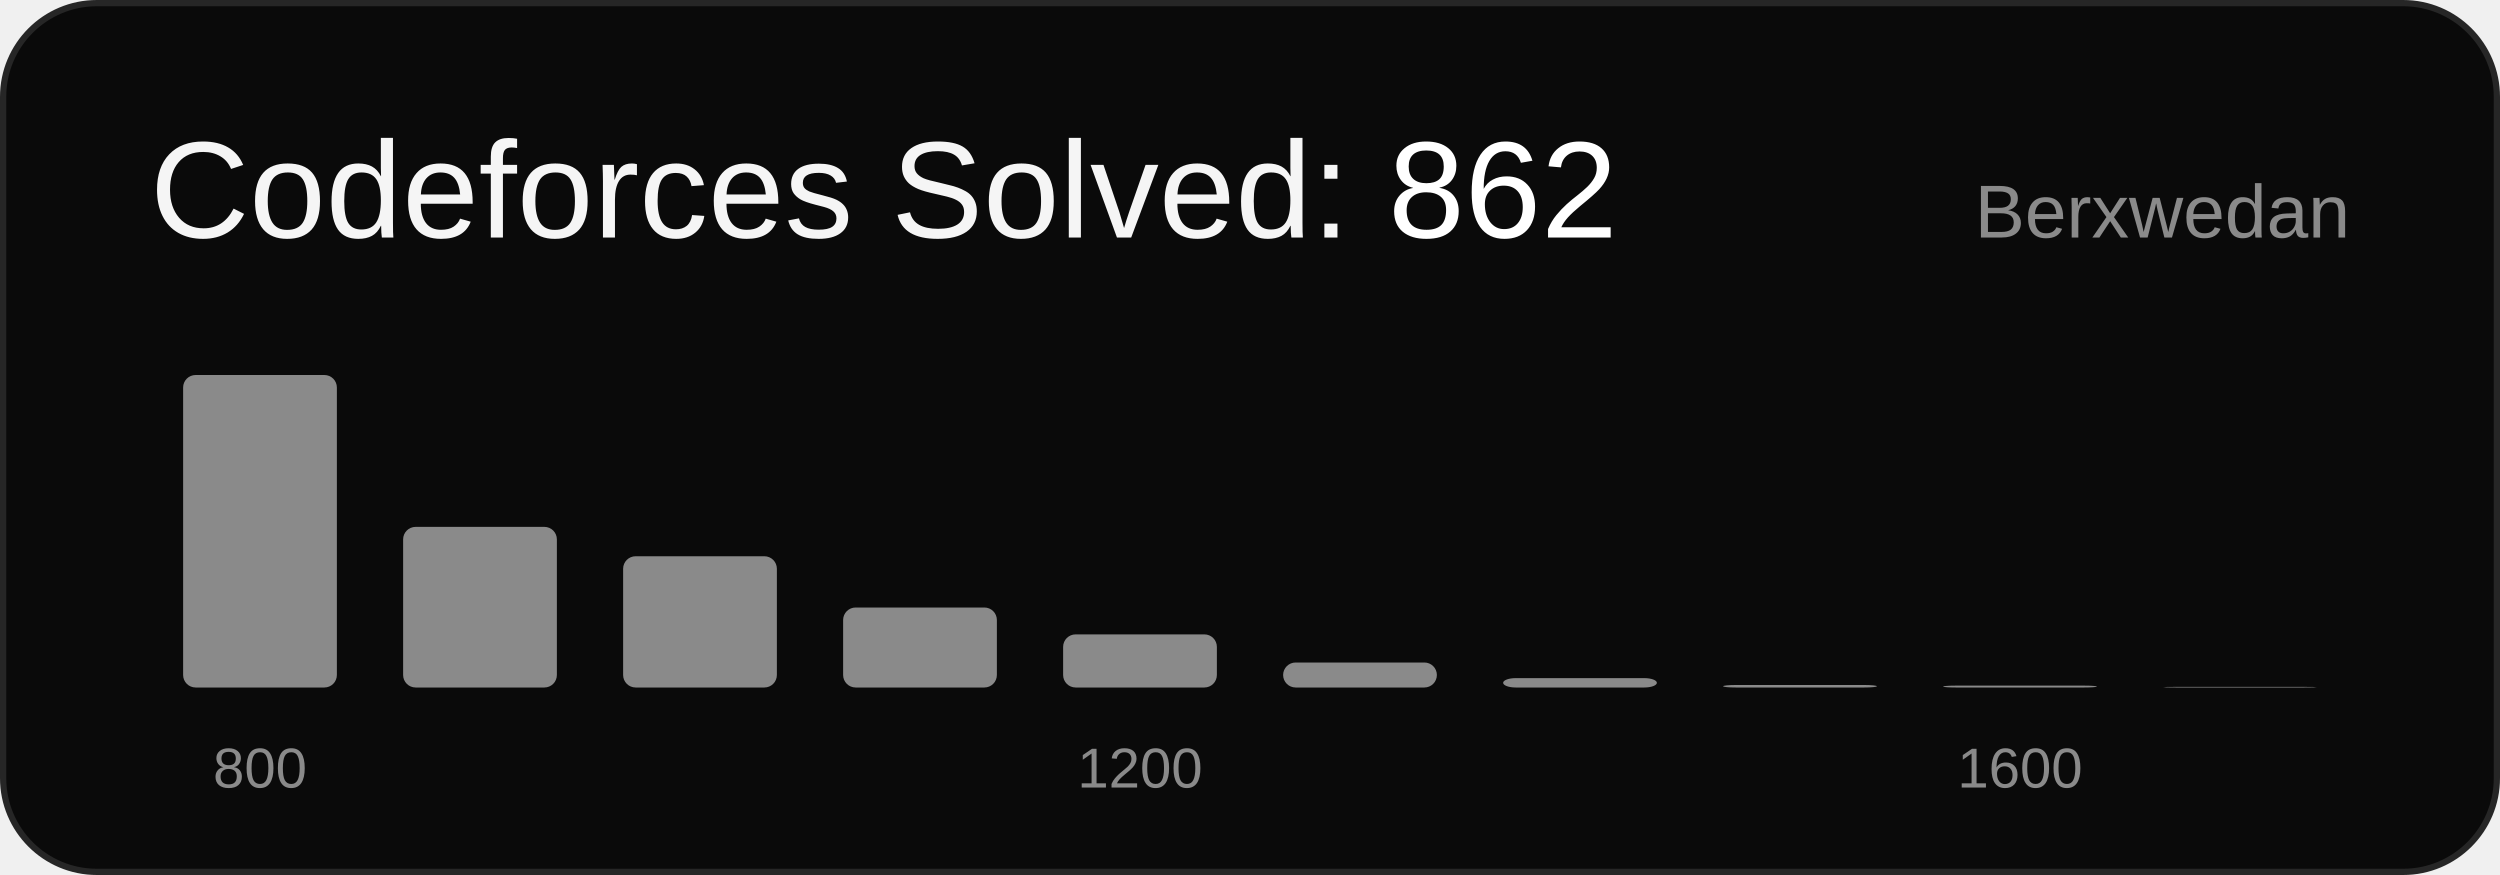
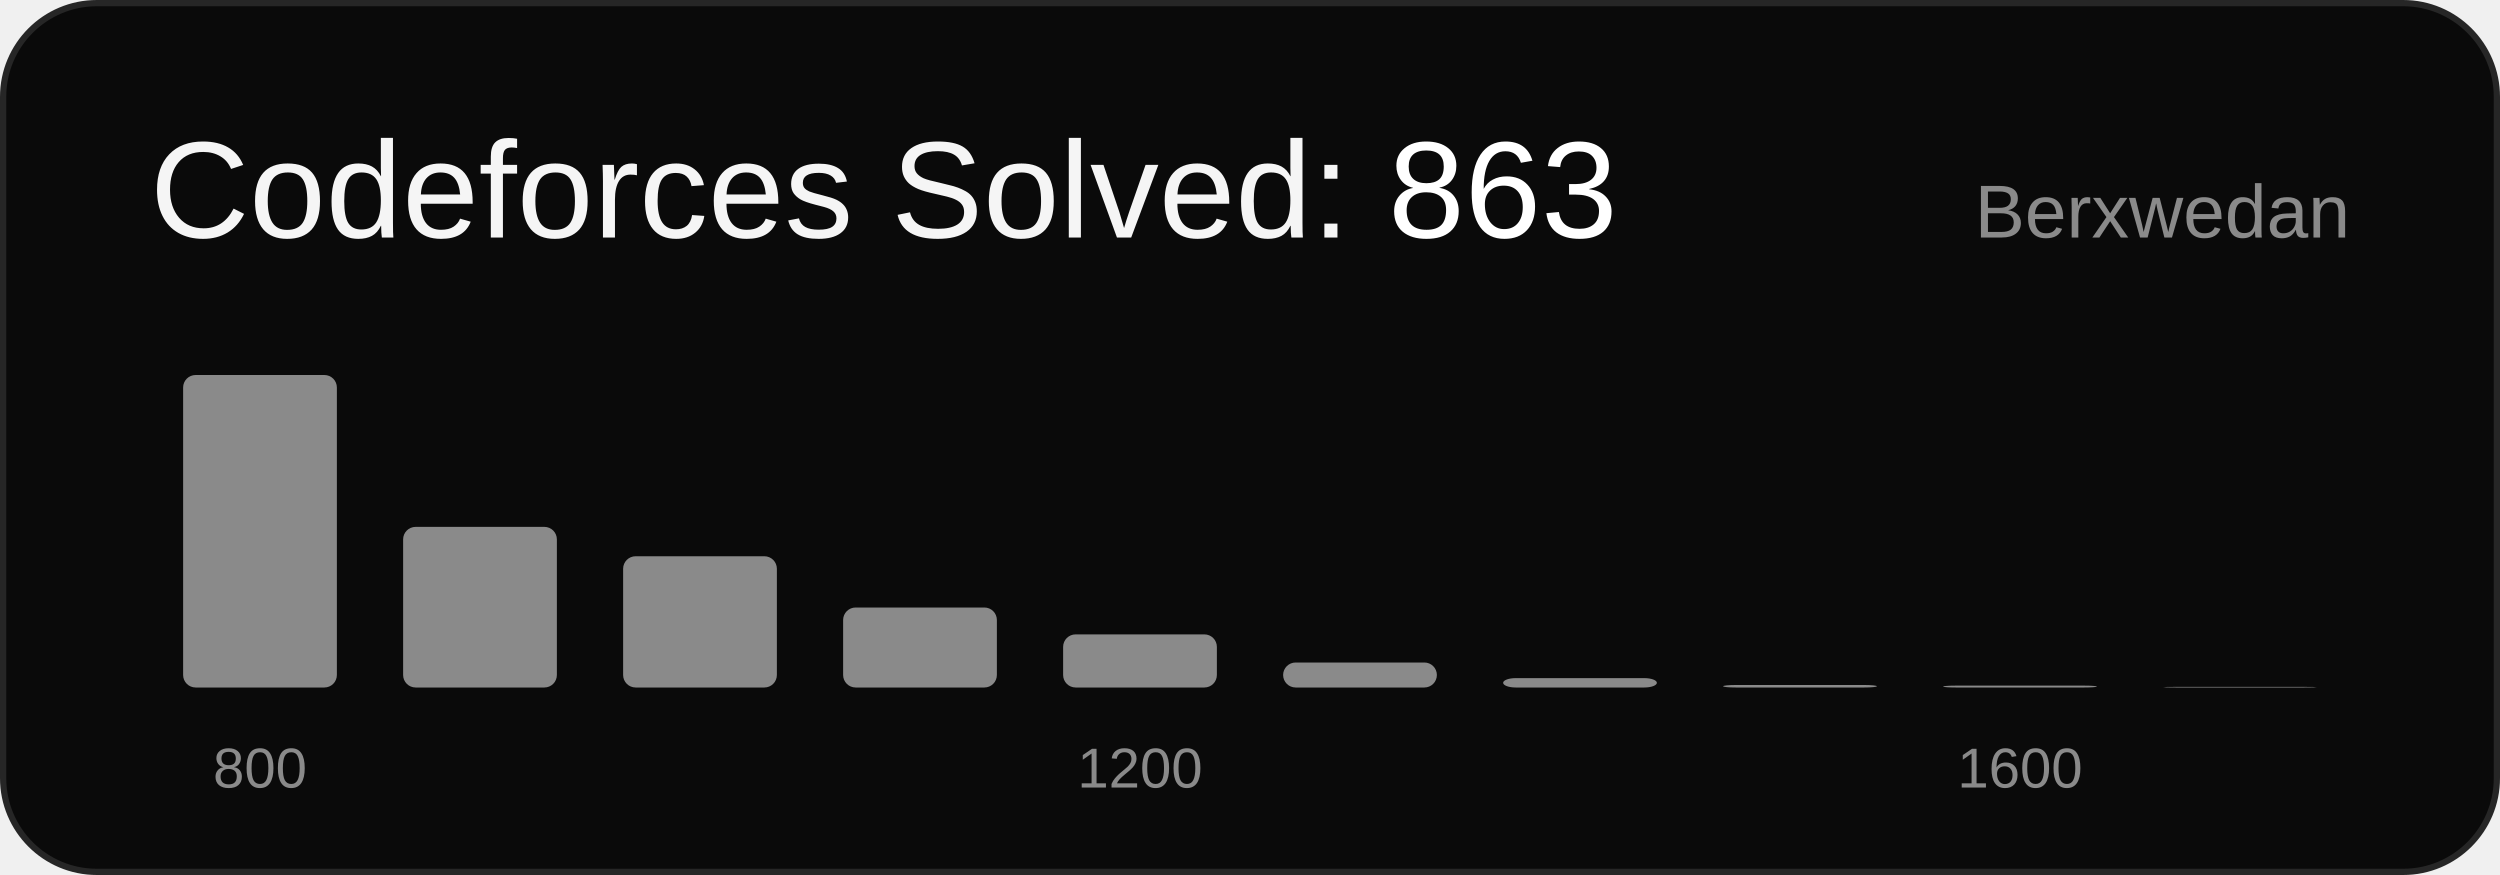
<svg xmlns="http://www.w3.org/2000/svg" width="400" height="140" viewBox="0 0 400 140" font-family="Arial, sans-serif">
  <rect x="0.5" y="0.5" width="399" height="139" rx="15" ry="15" fill="#0a0a0a" stroke="#262626" />
-   <text x="24" y="38" font-size="22" fill="#f5f5f5">Codeforces Solved: <tspan fill="#ffffff">862</tspan>
+   <text x="24" y="38" font-size="22" fill="#f5f5f5">Codeforces Solved: <tspan fill="#ffffff">863</tspan>
  </text>
  <text x="376" y="38" font-size="12" fill="#8a8a8a" text-anchor="end">Berxwedan</text>
  <rect x="29.3" y="60.0" width="24.6" height="50.0" rx="2" fill="#8a8a8a" />
  <text x="41.6" y="126" font-size="9" fill="#8a8a8a" text-anchor="middle">800</text>
  <rect x="64.5" y="84.3" width="24.6" height="25.7" rx="2" fill="#8a8a8a" />
  <rect x="99.7" y="89.0" width="24.6" height="21.0" rx="2" fill="#8a8a8a" />
  <rect x="134.9" y="97.2" width="24.6" height="12.8" rx="2" fill="#8a8a8a" />
  <rect x="170.1" y="101.5" width="24.6" height="8.5" rx="2" fill="#8a8a8a" />
  <text x="182.4" y="126" font-size="9" fill="#8a8a8a" text-anchor="middle">1200</text>
  <rect x="205.3" y="106.0" width="24.6" height="4.0" rx="2" fill="#8a8a8a" />
  <rect x="240.5" y="108.5" width="24.6" height="1.5" rx="2" fill="#8a8a8a" />
  <rect x="275.7" y="109.6" width="24.6" height="0.4" rx="2" fill="#8a8a8a" />
  <rect x="310.9" y="109.7" width="24.6" height="0.3" rx="2" fill="#8a8a8a" />
  <text x="323.2" y="126" font-size="9" fill="#8a8a8a" text-anchor="middle">1600</text>
  <rect x="346.1" y="109.9" width="24.6" height="0.1" rx="2" fill="#8a8a8a" />
</svg>
